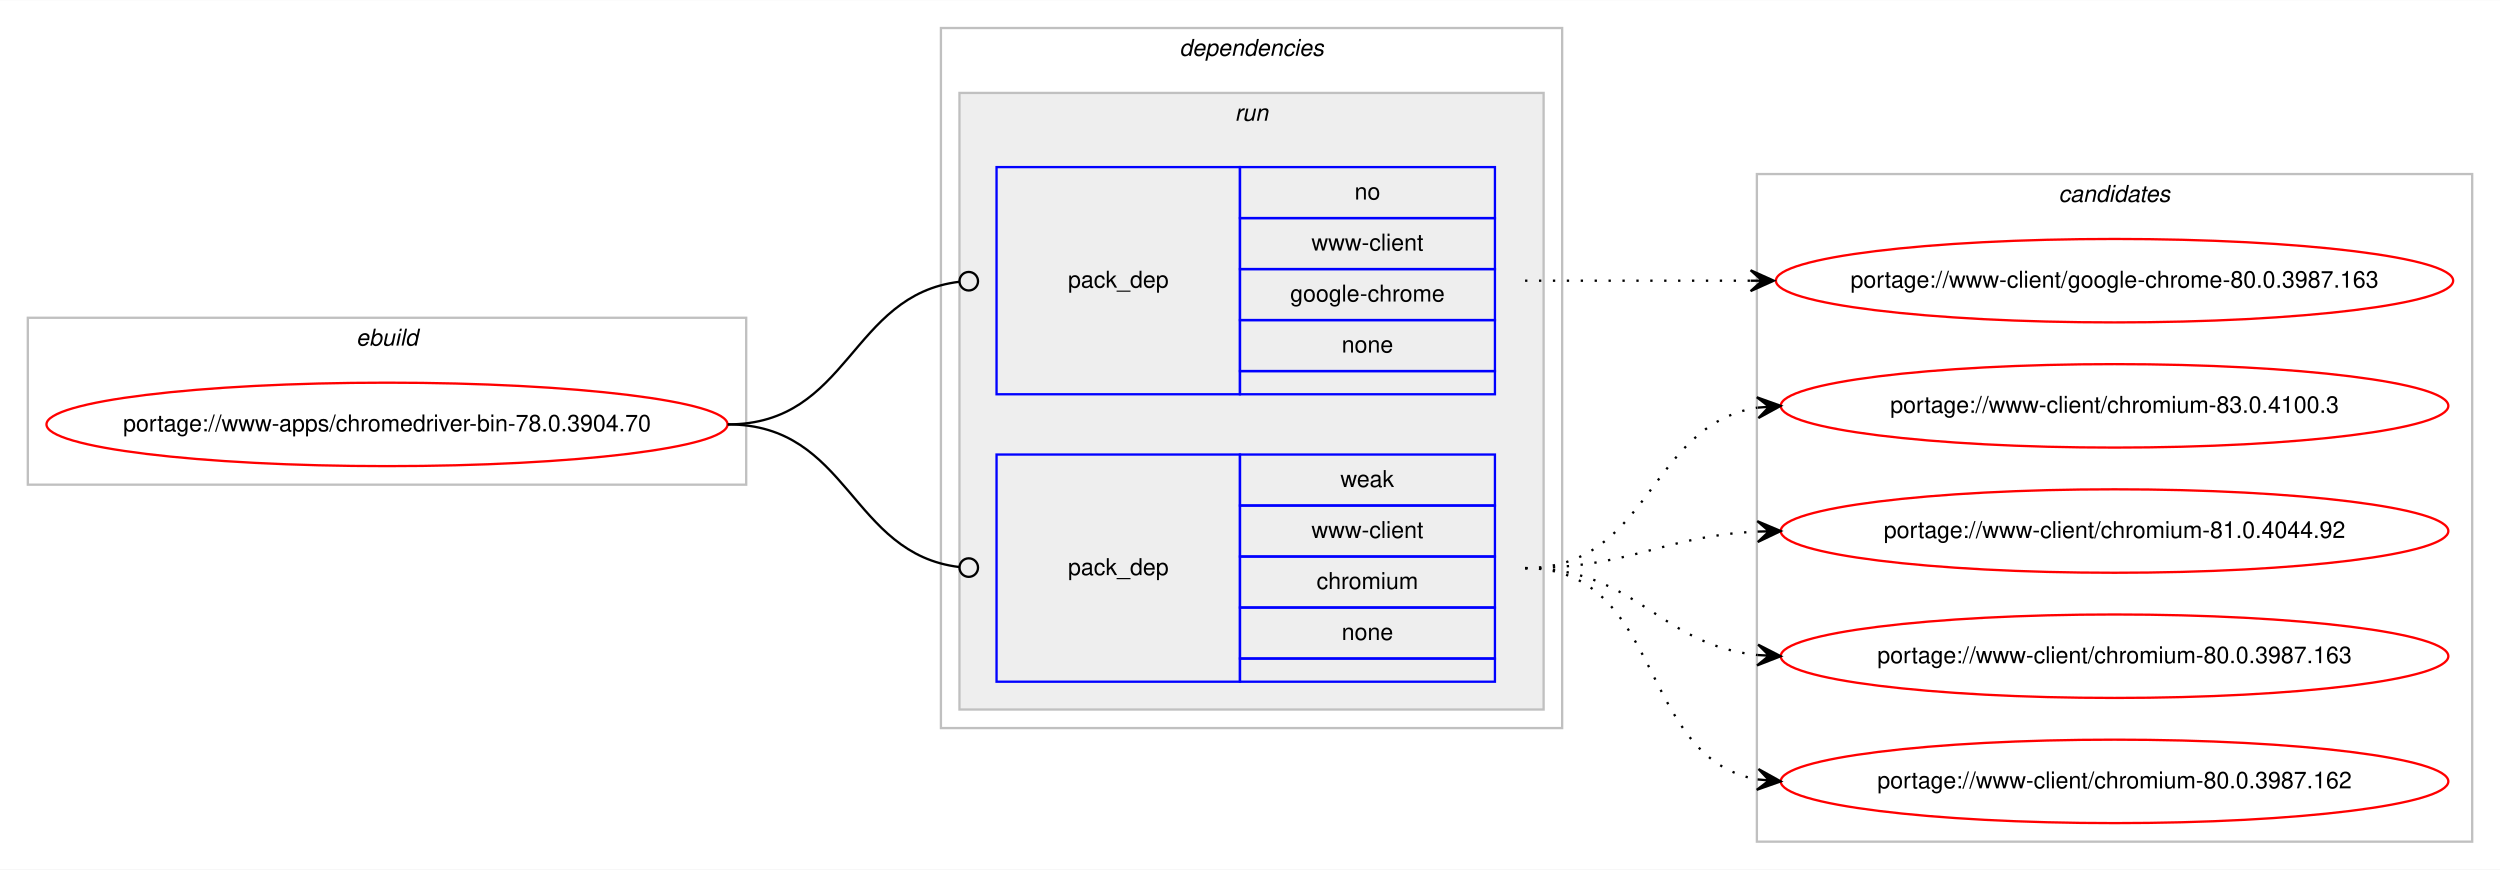
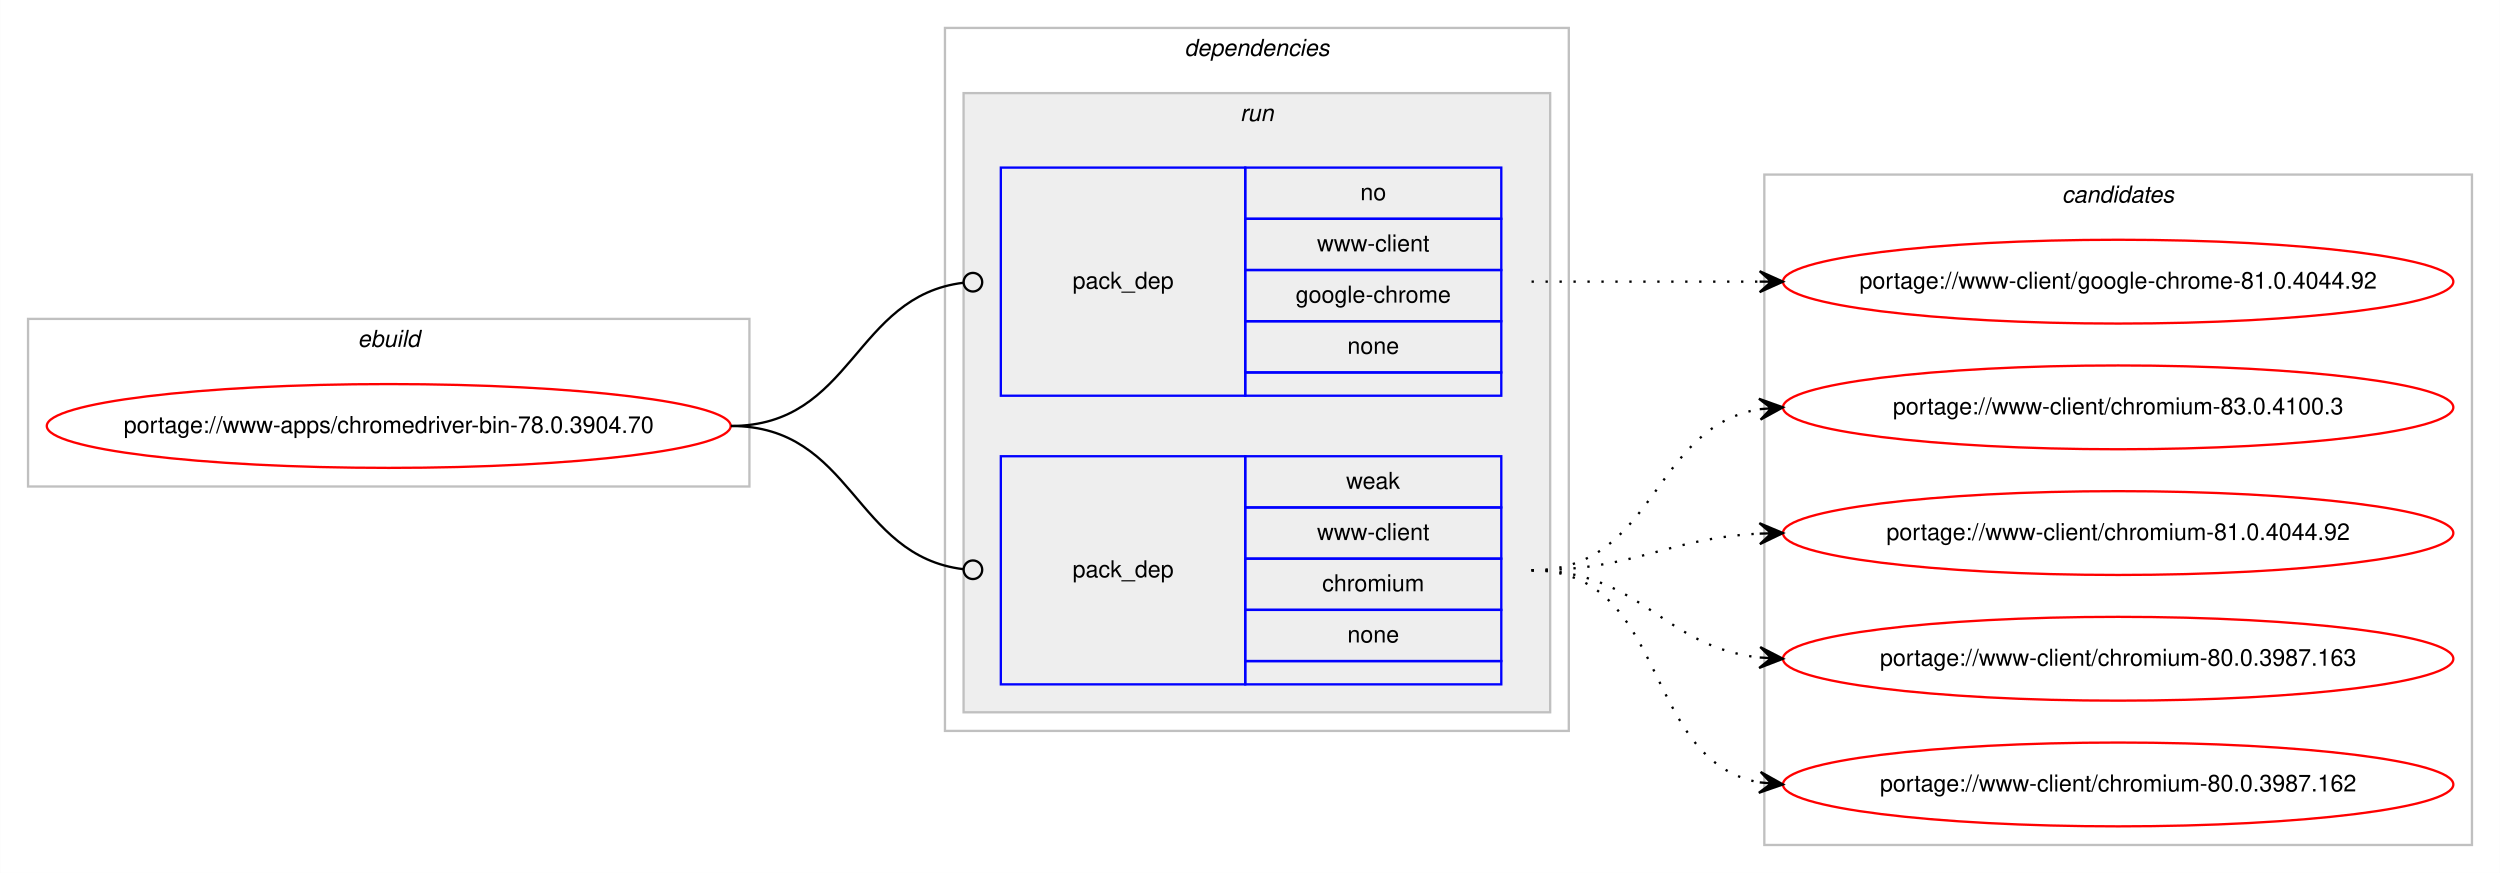
- <svg xmlns="http://www.w3.org/2000/svg" xmlns:xlink="http://www.w3.org/1999/xlink" width="1078pt" height="375pt" viewBox="0.00 0.00 1078.48 375.00">
+ <svg xmlns="http://www.w3.org/2000/svg" xmlns:xlink="http://www.w3.org/1999/xlink" width="1074pt" height="375pt" viewBox="0.00 0.00 1073.90 375.00">
  <g id="graph0" class="graph" transform="scale(1 1) rotate(0) translate(4 371)">
-     <polygon fill="#ffffff" stroke="transparent" points="-4,4 -4,-371 1074.484,-371 1074.484,4 -4,4" />
+     <polygon fill="#ffffff" stroke="transparent" points="-4,4 -4,-371 1069.904,-371 1069.904,4 -4,4" />
    <g id="clust1" class="cluster">
      <polygon fill="none" stroke="#c0c0c0" points="8,-162 8,-234 317.904,-234 317.904,-162 8,-162" />
      <text text-anchor="start" x="149.615" y="-222" font-family="Helvetica,sans-Serif" font-style="italic" font-size="10.00" fill="#000000">ebuild</text>
    </g>
    <g id="clust2" class="cluster">
      <polygon fill="none" stroke="#c0c0c0" points="401.904,-57 401.904,-359 669.904,-359 669.904,-57 401.904,-57" />
      <text text-anchor="start" x="504.779" y="-347" font-family="Helvetica,sans-Serif" font-style="italic" font-size="10.00" fill="#000000">dependencies</text>
    </g>
    <g id="clust5" class="cluster">
      <polygon fill="#eeeeee" stroke="#c0c0c0" points="409.904,-65 409.904,-331 661.904,-331 661.904,-65 409.904,-65" />
      <text text-anchor="start" x="528.68" y="-319" font-family="Helvetica,sans-Serif" font-style="italic" font-size="10.00" fill="#000000">run</text>
    </g>
    <g id="clust8" class="cluster">
-       <polygon fill="none" stroke="#c0c0c0" points="753.904,-8 753.904,-296 1062.484,-296 1062.484,-8 753.904,-8" />
-       <text text-anchor="start" x="884.018" y="-284" font-family="Helvetica,sans-Serif" font-style="italic" font-size="10.00" fill="#000000">candidates</text>
+       <polygon fill="none" stroke="#c0c0c0" points="753.904,-8 753.904,-296 1057.904,-296 1057.904,-8 753.904,-8" />
+       <text text-anchor="start" x="881.728" y="-284" font-family="Helvetica,sans-Serif" font-style="italic" font-size="10.00" fill="#000000">candidates</text>
    </g>
    <g id="node1" class="node">
      <g id="a_node1">
        <a xlink:href="../www-apps/chromedriver-bin-78.0.3904.70.svg" xlink:title="portage://www-apps/chromedriver-bin-78.0.3904.70">
          <ellipse fill="none" stroke="#ff0000" cx="162.952" cy="-188" rx="146.904" ry="18" />
          <text text-anchor="middle" x="162.952" y="-185" font-family="Helvetica,sans-Serif" font-size="10.00" fill="#000000">portage://www-apps/chromedriver-bin-78.0.3904.70</text>
        </a>
      </g>
    </g>
    <g id="node2" class="node">
      <polygon fill="none" stroke="#0000ff" points="425.904,-201 425.904,-299 530.904,-299 530.904,-201 425.904,-201" />
      <text text-anchor="start" x="456.727" y="-247" font-family="Helvetica,sans-Serif" font-size="10.00" fill="#000000">pack_dep</text>
      <polygon fill="none" stroke="#0000ff" points="530.904,-277 530.904,-299 640.904,-299 640.904,-277 530.904,-277" />
      <text text-anchor="start" x="580.345" y="-285" font-family="Helvetica,sans-Serif" font-size="10.00" fill="#000000">no</text>
      <polygon fill="none" stroke="#0000ff" points="530.904,-255 530.904,-277 640.904,-277 640.904,-255 530.904,-255" />
      <text text-anchor="start" x="561.743" y="-263" font-family="Helvetica,sans-Serif" font-size="10.00" fill="#000000">www-client</text>
      <polygon fill="none" stroke="#0000ff" points="530.904,-233 530.904,-255 640.904,-255 640.904,-233 530.904,-233" />
      <text text-anchor="start" x="552.565" y="-241" font-family="Helvetica,sans-Serif" font-size="10.00" fill="#000000">google-chrome</text>
      <polygon fill="none" stroke="#0000ff" points="530.904,-211 530.904,-233 640.904,-233 640.904,-211 530.904,-211" />
      <text text-anchor="start" x="574.786" y="-219" font-family="Helvetica,sans-Serif" font-size="10.00" fill="#000000">none</text>
      <polygon fill="none" stroke="#0000ff" points="530.904,-201 530.904,-211 640.904,-211 640.904,-201 530.904,-201" />
    </g>
    <g id="edge1" class="edge">
      <path fill="none" stroke="#000000" d="M309.952,-188C362.471,-188 362.7,-243.863 409.909,-249.537" />
      <ellipse fill="none" stroke="#000000" cx="413.911" cy="-249.768" rx="4" ry="4" />
    </g>
    <g id="node3" class="node">
      <polygon fill="none" stroke="#0000ff" points="425.904,-77 425.904,-175 530.904,-175 530.904,-77 425.904,-77" />
      <text text-anchor="start" x="456.727" y="-123" font-family="Helvetica,sans-Serif" font-size="10.00" fill="#000000">pack_dep</text>
      <polygon fill="none" stroke="#0000ff" points="530.904,-153 530.904,-175 640.904,-175 640.904,-153 530.904,-153" />
      <text text-anchor="start" x="574.235" y="-161" font-family="Helvetica,sans-Serif" font-size="10.00" fill="#000000">weak</text>
      <polygon fill="none" stroke="#0000ff" points="530.904,-131 530.904,-153 640.904,-153 640.904,-131 530.904,-131" />
      <text text-anchor="start" x="561.743" y="-139" font-family="Helvetica,sans-Serif" font-size="10.00" fill="#000000">www-client</text>
      <polygon fill="none" stroke="#0000ff" points="530.904,-109 530.904,-131 640.904,-131 640.904,-109 530.904,-109" />
      <text text-anchor="start" x="563.962" y="-117" font-family="Helvetica,sans-Serif" font-size="10.00" fill="#000000">chromium</text>
      <polygon fill="none" stroke="#0000ff" points="530.904,-87 530.904,-109 640.904,-109 640.904,-87 530.904,-87" />
      <text text-anchor="start" x="574.786" y="-95" font-family="Helvetica,sans-Serif" font-size="10.00" fill="#000000">none</text>
      <polygon fill="none" stroke="#0000ff" points="530.904,-77 530.904,-87 640.904,-87 640.904,-77 530.904,-77" />
    </g>
    <g id="edge2" class="edge">
      <path fill="none" stroke="#000000" d="M309.952,-188C362.471,-188 362.7,-132.137 409.909,-126.463" />
      <ellipse fill="none" stroke="#000000" cx="413.911" cy="-126.231" rx="4" ry="4" />
    </g>
    <g id="node4" class="node">
      <g id="a_node4">
-         <a xlink:href="../www-client/google-chrome-80.0.3987.163.svg" xlink:title="portage://www-client/google-chrome-80.0.3987.163">
-           <ellipse fill="none" stroke="#ff0000" cx="908.194" cy="-250" rx="146.08" ry="18" />
-           <text text-anchor="middle" x="908.194" y="-247" font-family="Helvetica,sans-Serif" font-size="10.00" fill="#000000">portage://www-client/google-chrome-80.0.3987.163</text>
+         <a xlink:href="../www-client/google-chrome-81.0.4044.92.svg" xlink:title="portage://www-client/google-chrome-81.0.4044.92">
+           <ellipse fill="none" stroke="#ff0000" cx="905.904" cy="-250" rx="144" ry="18" />
+           <text text-anchor="middle" x="905.904" y="-247" font-family="Helvetica,sans-Serif" font-size="10.00" fill="#000000">portage://www-client/google-chrome-81.0.4044.92</text>
        </a>
      </g>
    </g>
    <g id="edge3" class="edge">
-       <path fill="none" stroke="#000000" stroke-dasharray="1,5" d="M653.904,-250C698.049,-250 711.543,-250 751.138,-250" />
-       <polygon fill="#000000" stroke="#000000" points="761.194,-250 751.194,-254.5 756.194,-250 751.194,-250 751.194,-250 751.194,-250 756.194,-250 751.194,-245.5 761.194,-250 761.194,-250" />
+       <path fill="none" stroke="#000000" stroke-dasharray="1,5" d="M653.904,-250C698.341,-250 711.924,-250 751.782,-250" />
+       <polygon fill="#000000" stroke="#000000" points="761.904,-250 751.904,-254.5 756.904,-250 751.904,-250 751.904,-250 751.904,-250 756.904,-250 751.904,-245.5 761.904,-250 761.904,-250" />
    </g>
    <g id="node5" class="node">
      <g id="a_node5">
        <a xlink:href="../www-client/chromium-83.0.4100.3.svg" xlink:title="portage://www-client/chromium-83.0.4100.3">
-           <ellipse fill="none" stroke="#ff0000" cx="908.194" cy="-196" rx="144" ry="18" />
-           <text text-anchor="middle" x="908.194" y="-193" font-family="Helvetica,sans-Serif" font-size="10.00" fill="#000000">portage://www-client/chromium-83.0.4100.3</text>
+           <ellipse fill="none" stroke="#ff0000" cx="905.904" cy="-196" rx="144" ry="18" />
+           <text text-anchor="middle" x="905.904" y="-193" font-family="Helvetica,sans-Serif" font-size="10.00" fill="#000000">portage://www-client/chromium-83.0.4100.3</text>
        </a>
      </g>
    </g>
    <g id="edge4" class="edge">
-       <path fill="none" stroke="#000000" stroke-dasharray="1,5" d="M653.904,-126C708.332,-126 706.615,-187.523 754.025,-195.214" />
-       <polygon fill="#000000" stroke="#000000" points="764.194,-196 753.876,-199.716 759.209,-195.614 754.223,-195.229 754.223,-195.229 754.223,-195.229 759.209,-195.614 754.57,-190.743 764.194,-196 764.194,-196" />
+       <path fill="none" stroke="#000000" stroke-dasharray="1,5" d="M653.904,-126C707.529,-126 705.255,-187.523 751.893,-195.214" />
+       <polygon fill="#000000" stroke="#000000" points="761.904,-196 751.582,-199.703 756.919,-195.608 751.934,-195.217 751.934,-195.217 751.934,-195.217 756.919,-195.608 752.287,-190.731 761.904,-196 761.904,-196" />
    </g>
    <g id="node6" class="node">
      <g id="a_node6">
        <a xlink:href="../www-client/chromium-81.0.4044.92.svg" xlink:title="portage://www-client/chromium-81.0.4044.92">
-           <ellipse fill="none" stroke="#ff0000" cx="908.194" cy="-142" rx="144" ry="18" />
-           <text text-anchor="middle" x="908.194" y="-139" font-family="Helvetica,sans-Serif" font-size="10.00" fill="#000000">portage://www-client/chromium-81.0.4044.92</text>
+           <ellipse fill="none" stroke="#ff0000" cx="905.904" cy="-142" rx="144" ry="18" />
+           <text text-anchor="middle" x="905.904" y="-139" font-family="Helvetica,sans-Serif" font-size="10.00" fill="#000000">portage://www-client/chromium-81.0.4044.92</text>
        </a>
      </g>
    </g>
    <g id="edge5" class="edge">
-       <path fill="none" stroke="#000000" stroke-dasharray="1,5" d="M653.904,-126C699.855,-126 712.84,-139.771 754.027,-141.761" />
-       <polygon fill="#000000" stroke="#000000" points="764.194,-142 754.091,-146.264 759.195,-141.883 754.197,-141.765 754.197,-141.765 754.197,-141.765 759.195,-141.883 754.302,-137.267 764.194,-142 764.194,-142" />
+       <path fill="none" stroke="#000000" stroke-dasharray="1,5" d="M653.904,-126C698.826,-126 711.547,-139.713 751.69,-141.749" />
+       <polygon fill="#000000" stroke="#000000" points="761.904,-142 751.796,-146.253 756.905,-141.877 751.907,-141.754 751.907,-141.754 751.907,-141.754 756.905,-141.877 752.018,-137.255 761.904,-142 761.904,-142" />
    </g>
    <g id="node7" class="node">
      <g id="a_node7">
        <a xlink:href="../www-client/chromium-80.0.3987.163.svg" xlink:title="portage://www-client/chromium-80.0.3987.163">
-           <ellipse fill="none" stroke="#ff0000" cx="908.194" cy="-88" rx="144" ry="18" />
-           <text text-anchor="middle" x="908.194" y="-85" font-family="Helvetica,sans-Serif" font-size="10.00" fill="#000000">portage://www-client/chromium-80.0.3987.163</text>
+           <ellipse fill="none" stroke="#ff0000" cx="905.904" cy="-88" rx="144" ry="18" />
+           <text text-anchor="middle" x="905.904" y="-85" font-family="Helvetica,sans-Serif" font-size="10.00" fill="#000000">portage://www-client/chromium-80.0.3987.163</text>
        </a>
      </g>
    </g>
    <g id="edge6" class="edge">
-       <path fill="none" stroke="#000000" stroke-dasharray="1,5" d="M653.904,-126C702.205,-126 711.235,-93.018 754.167,-88.508" />
-       <polygon fill="#000000" stroke="#000000" points="764.194,-88 754.434,-93.001 759.2,-88.253 754.207,-88.507 754.207,-88.507 754.207,-88.507 759.2,-88.253 753.979,-84.012 764.194,-88 764.194,-88" />
+       <path fill="none" stroke="#000000" stroke-dasharray="1,5" d="M653.904,-126C701.211,-126 709.922,-93.156 751.802,-88.537" />
+       <polygon fill="#000000" stroke="#000000" points="761.904,-88 752.157,-93.025 756.911,-88.266 751.918,-88.531 751.918,-88.531 751.918,-88.531 756.911,-88.266 751.679,-84.037 761.904,-88 761.904,-88" />
    </g>
    <g id="node8" class="node">
      <g id="a_node8">
        <a xlink:href="../www-client/chromium-80.0.3987.162.svg" xlink:title="portage://www-client/chromium-80.0.3987.162">
-           <ellipse fill="none" stroke="#ff0000" cx="908.194" cy="-34" rx="144" ry="18" />
-           <text text-anchor="middle" x="908.194" y="-31" font-family="Helvetica,sans-Serif" font-size="10.00" fill="#000000">portage://www-client/chromium-80.0.3987.162</text>
+           <ellipse fill="none" stroke="#ff0000" cx="905.904" cy="-34" rx="144" ry="18" />
+           <text text-anchor="middle" x="905.904" y="-31" font-family="Helvetica,sans-Serif" font-size="10.00" fill="#000000">portage://www-client/chromium-80.0.3987.162</text>
        </a>
      </g>
    </g>
    <g id="edge7" class="edge">
-       <path fill="none" stroke="#000000" stroke-dasharray="1,5" d="M653.904,-126C714.121,-126 702.069,-44.127 754.099,-34.852" />
-       <polygon fill="#000000" stroke="#000000" points="764.194,-34 754.608,-39.325 759.211,-34.421 754.229,-34.841 754.229,-34.841 754.229,-34.841 759.211,-34.421 753.851,-30.357 764.194,-34 764.194,-34" />
+       <path fill="none" stroke="#000000" stroke-dasharray="1,5" d="M653.904,-126C713.264,-126 700.693,-44.465 751.623,-34.911" />
+       <polygon fill="#000000" stroke="#000000" points="761.904,-34 752.34,-39.365 756.923,-34.441 751.943,-34.882 751.943,-34.882 751.943,-34.882 756.923,-34.441 751.546,-30.4 761.904,-34 761.904,-34" />
    </g>
  </g>
</svg>
